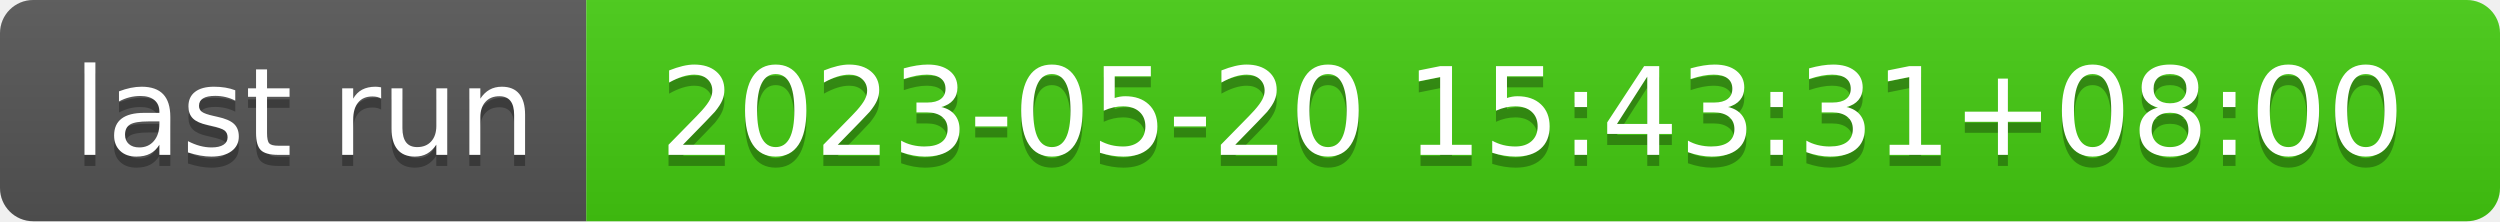
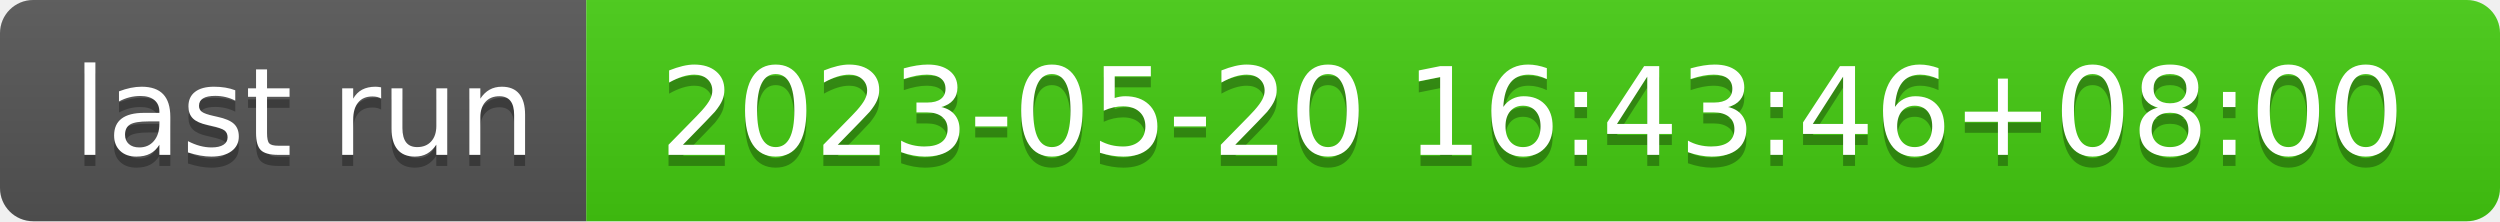
- <svg xmlns="http://www.w3.org/2000/svg" width="226" height="20" role="img" aria-label="last run: 2023-05-20 15:43:31+08:00">
+ <svg xmlns="http://www.w3.org/2000/svg" width="226" height="20" role="img" aria-label="last run: 2023-05-20 16:43:46+08:00">
  <linearGradient id="s" x2="0" y2="100%">
    <stop offset="0" stop-color="#bbb" stop-opacity=".1" />
    <stop offset="1" stop-opacity=".1" />
  </linearGradient>
  <clipPath id="r">
    <rect width="226" height="20" rx="3" fill="#fff" />
  </clipPath>
  <g clip-path="url(#r)">
    <rect width="53" height="20" fill="#555" />
    <rect x="53" width="173" height="20" fill="#4c1" />
    <rect width="226" height="20" fill="url(#s)" />
  </g>
  <g fill="#fff" text-anchor="middle" font-family="Verdana,Geneva,DejaVu Sans,sans-serif" text-rendering="geometricPrecision" font-size="110">
    <text aria-hidden="true" x="275" y="150" fill="#010101" fill-opacity=".3" transform="scale(.1)" textLength="430">last run</text>
    <text x="275" y="140" transform="scale(.1)" fill="#fff" textLength="430">last run</text>
-     <text aria-hidden="true" x="1385" y="150" fill="#010101" fill-opacity=".3" transform="scale(.1)" textLength="1630">2023-05-20 15:43:31+08:00</text>
-     <text x="1385" y="140" transform="scale(.1)" fill="#fff" textLength="1630">2023-05-20 15:43:31+08:00</text>
+     <text aria-hidden="true" x="1385" y="150" fill="#010101" fill-opacity=".3" transform="scale(.1)" textLength="1630">2023-05-20 16:43:46+08:00</text>
+     <text x="1385" y="140" transform="scale(.1)" fill="#fff" textLength="1630">2023-05-20 16:43:46+08:00</text>
  </g>
</svg>
